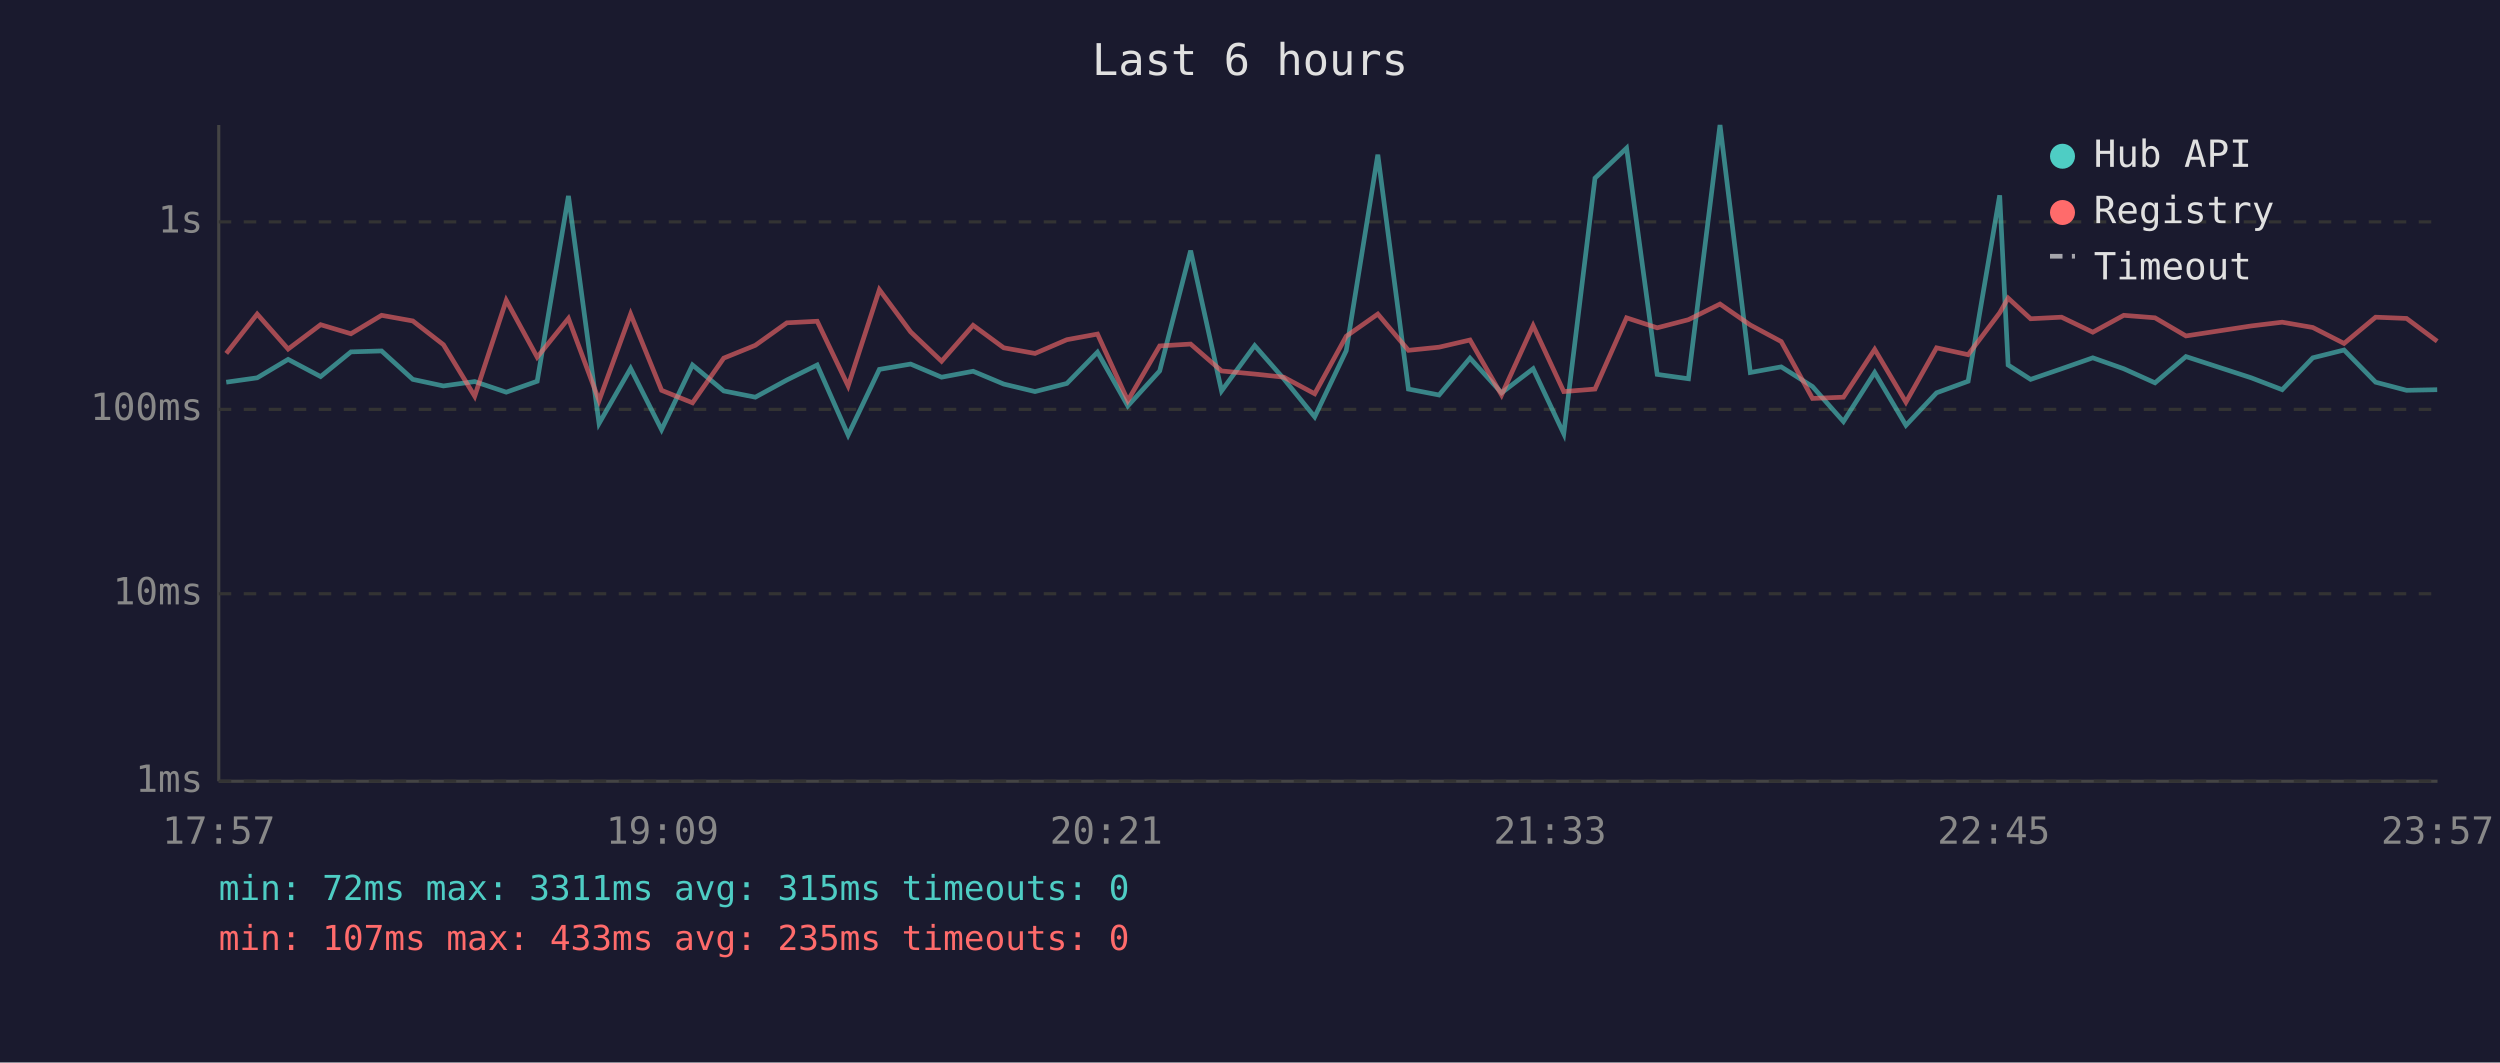
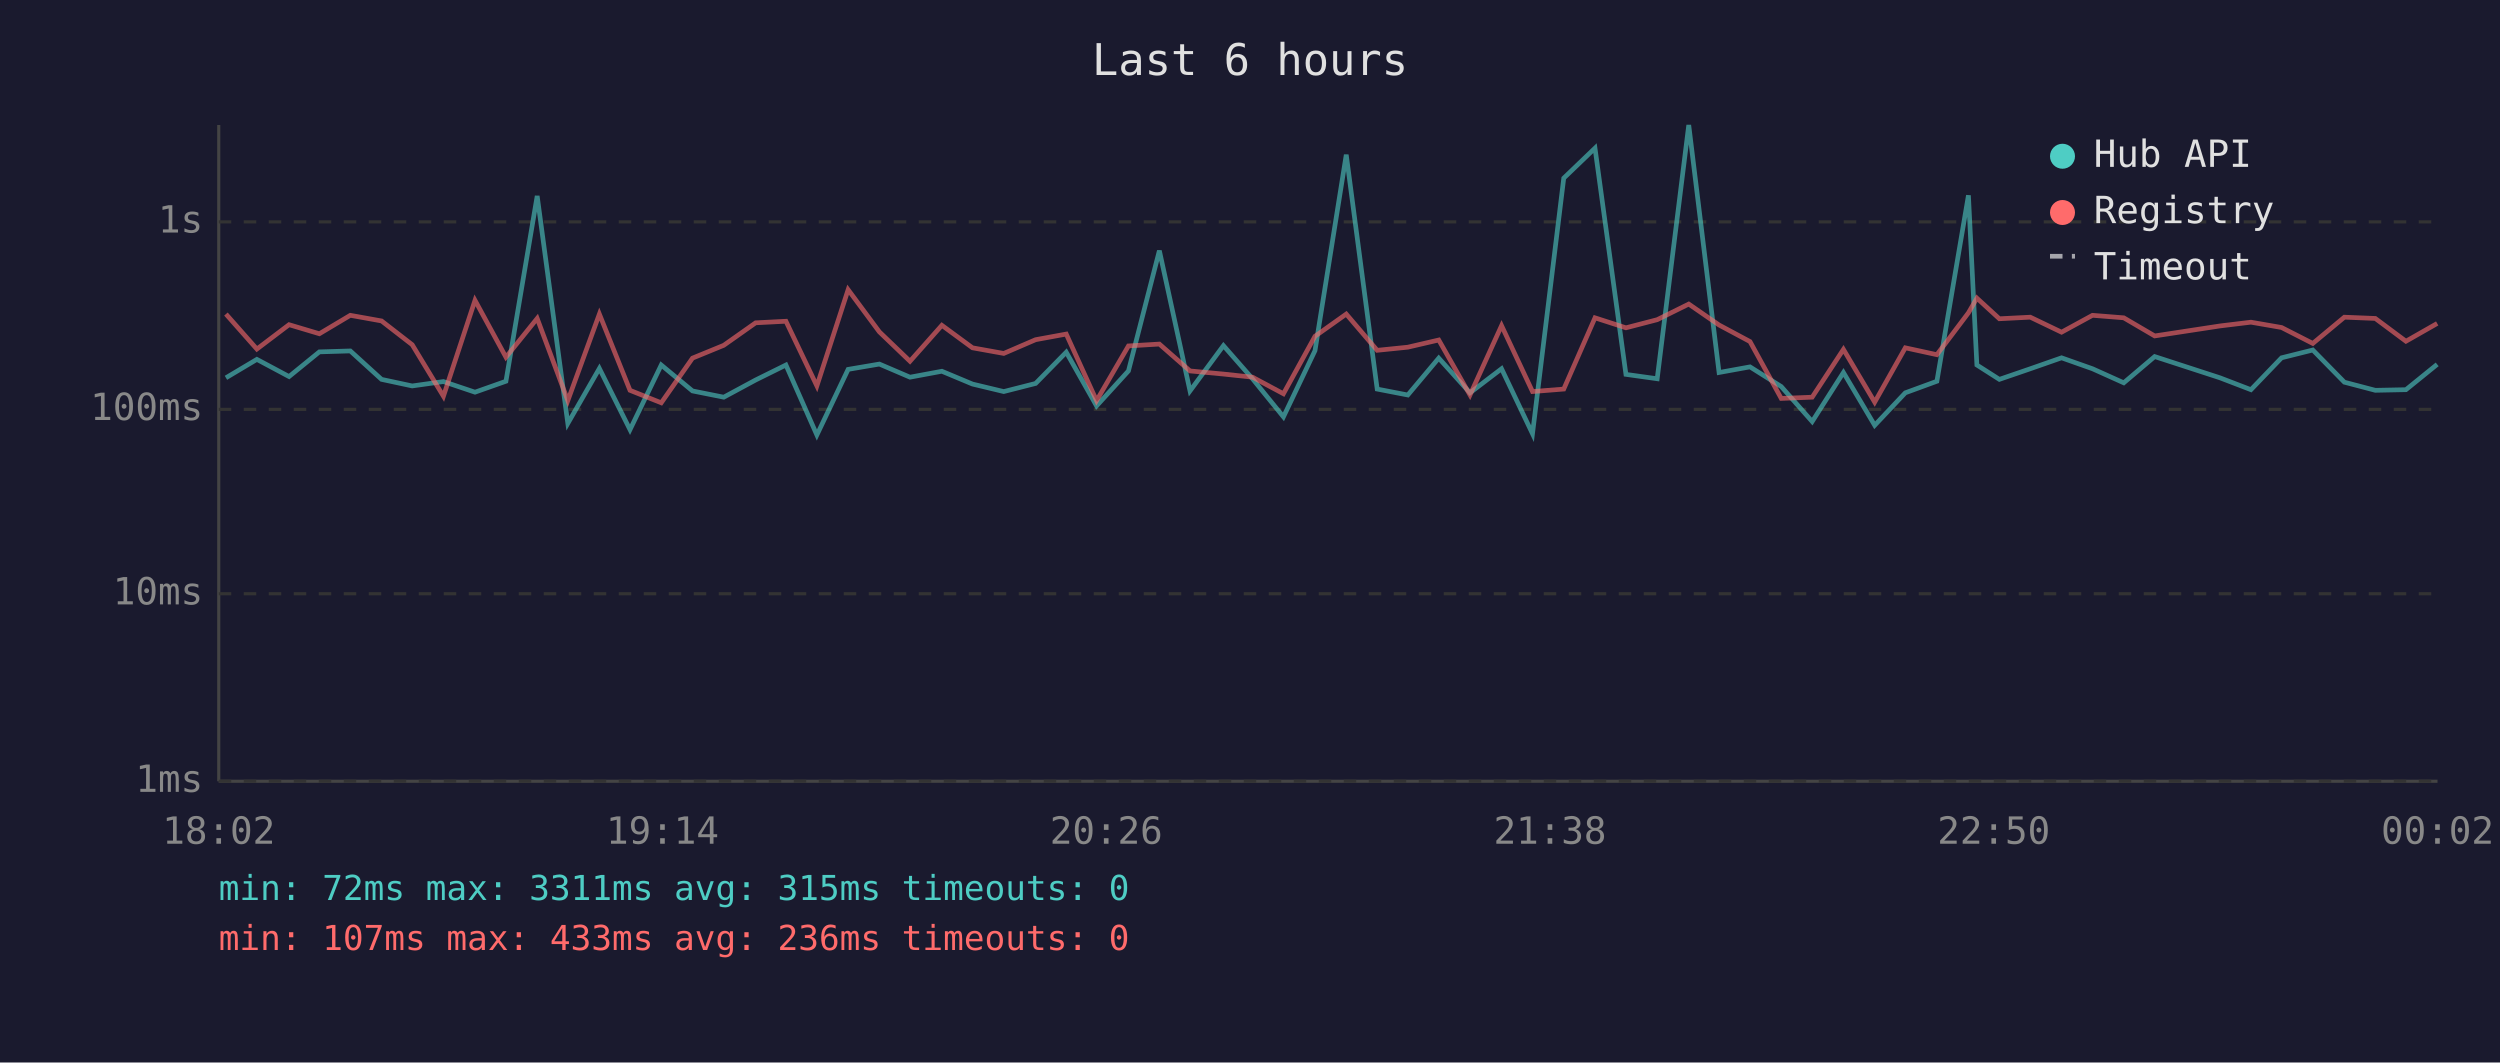
<svg xmlns="http://www.w3.org/2000/svg" viewBox="0 0 800 340" font-family="monospace" font-size="12">
  <rect width="800" height="340" fill="#1a1a2e" />
  <text x="400" y="24" fill="#e0e0e0" font-size="14" text-anchor="middle">Last 6 hours</text>
  <line x1="70" y1="40" x2="70" y2="250" stroke="#444" stroke-width="1" />
  <line x1="70" y1="250" x2="780" y2="250" stroke="#444" stroke-width="1" />
  <line x1="70" y1="250" x2="780" y2="250" stroke="#333" stroke-width="1" stroke-dasharray="4" />
  <text x="65" y="250" fill="#888" text-anchor="end" dominant-baseline="middle">1ms</text>
  <line x1="70" y1="190" x2="780" y2="190" stroke="#333" stroke-width="1" stroke-dasharray="4" />
  <text x="65" y="190" fill="#888" text-anchor="end" dominant-baseline="middle">10ms</text>
  <line x1="70" y1="131" x2="780" y2="131" stroke="#333" stroke-width="1" stroke-dasharray="4" />
  <text x="65" y="131" fill="#888" text-anchor="end" dominant-baseline="middle">100ms</text>
  <line x1="70" y1="71" x2="780" y2="71" stroke="#333" stroke-width="1" stroke-dasharray="4" />
  <text x="65" y="71" fill="#888" text-anchor="end" dominant-baseline="middle">1s</text>
-   <text x="70" y="270" fill="#888" text-anchor="middle">17:57</text>
-   <text x="212" y="270" fill="#888" text-anchor="middle">19:09</text>
-   <text x="354" y="270" fill="#888" text-anchor="middle">20:21</text>
-   <text x="496" y="270" fill="#888" text-anchor="middle">21:33</text>
-   <text x="638" y="270" fill="#888" text-anchor="middle">22:45</text>
-   <text x="780" y="270" fill="#888" text-anchor="middle">23:57</text>
-   <polyline points="72.4,122.3 82.3,120.9 92.2,115.0 102.6,120.5 112.3,112.6 122.1,112.3 132.1,121.4 141.9,123.5 151.9,122.1 162.0,125.5 171.9,122.0 181.9,62.7 191.7,135.5 201.8,117.9 211.7,137.5 221.6,116.8 231.6,125.1 241.7,127.1 251.8,121.6 261.5,116.8 271.4,139.2 281.4,118.2 291.4,116.5 301.3,120.7 311.4,118.8 321.2,122.9 331.2,125.3 341.4,122.7 351.2,112.7 360.9,129.9 371.1,118.7 381.0,80.2 390.9,125.1 401.5,110.6 410.8,121.2 420.7,133.4 430.8,112.2 440.9,49.5 450.7,124.5 460.5,126.4 470.4,114.6 480.5,125.7 490.6,118.0 500.4,138.8 510.4,57.0 520.5,47.4 530.3,119.8 540.3,121.2 550.4,40.0 560.1,119.2 570.0,117.4 580.0,123.7 589.9,134.9 599.9,119.2 609.9,136.1 619.7,125.7 629.8,122.0 639.9,62.5 642.6,116.8 649.8,121.4 659.7,118.0 669.7,114.5 679.6,118.0 689.6,122.5 699.5,114.1 720.4,120.9 730.3,124.7 740.1,114.5 750.1,112.0 760.2,122.3 770.1,124.9 779.9,124.7" fill="none" stroke="#4ecdc4" stroke-width="1.5" opacity="0.6" />
-   <polyline points="72.4,113.1 82.3,100.5 92.2,111.7 102.6,103.9 112.3,106.8 122.1,100.9 132.1,102.7 141.9,110.3 151.9,126.8 162.0,96.1 171.9,114.3 181.9,101.9 191.7,128.2 201.8,100.5 211.7,124.9 221.6,128.9 231.6,114.6 241.7,110.5 251.8,103.3 261.5,102.8 271.4,123.5 281.4,92.7 291.4,106.2 301.3,115.6 311.4,104.1 321.2,111.3 331.2,113.1 341.4,108.7 351.2,106.9 360.9,128.2 371.1,110.7 381.0,110.1 390.9,118.7 401.5,119.7 410.8,120.7 420.7,126.0 430.8,107.6 440.9,100.5 450.7,112.1 460.5,111.1 470.4,108.8 480.5,126.4 490.6,104.2 500.4,125.3 510.4,124.5 520.5,101.7 530.3,104.9 540.3,102.3 550.4,97.3 560.1,104.0 570.0,109.3 580.0,127.5 589.9,127.1 599.9,111.8 609.9,128.7 619.7,111.3 629.8,113.5 639.9,100.1 642.6,95.4 649.8,102.0 659.7,101.5 669.7,106.3 679.6,100.9 689.6,101.7 699.5,107.5 720.4,104.3 730.3,103.1 740.1,104.8 750.1,109.9 760.2,101.5 770.1,101.9 779.9,109.2" fill="none" stroke="#ff6b6b" stroke-width="1.5" opacity="0.6" />
+   <text x="70" y="270" fill="#888" text-anchor="middle">18:02</text>
+   <text x="212" y="270" fill="#888" text-anchor="middle">19:14</text>
+   <text x="354" y="270" fill="#888" text-anchor="middle">20:26</text>
+   <text x="496" y="270" fill="#888" text-anchor="middle">21:38</text>
+   <text x="638" y="270" fill="#888" text-anchor="middle">22:50</text>
+   <text x="780" y="270" fill="#888" text-anchor="middle">00:02</text>
+   <polyline points="72.3,120.9 82.2,115.0 92.5,120.5 102.2,112.6 112.1,112.3 122.1,121.4 131.9,123.5 141.9,122.1 152.0,125.5 161.9,122.0 171.9,62.7 181.7,135.5 191.8,117.9 201.6,137.5 211.6,116.8 221.6,125.1 231.6,127.1 241.8,121.6 251.5,116.8 261.4,139.2 271.4,118.2 281.4,116.5 291.2,120.7 301.4,118.8 311.2,122.9 321.2,125.3 331.4,122.7 341.2,112.7 350.9,129.9 361.1,118.7 371.0,80.2 380.8,125.1 391.5,110.6 400.8,121.2 410.7,133.4 420.8,112.2 430.8,49.5 440.7,124.5 450.5,126.4 460.4,114.6 470.4,125.7 480.5,118.0 490.4,138.8 500.4,57.0 510.4,47.4 520.3,119.8 530.3,121.2 540.4,40.0 550.1,119.2 560.0,117.4 570.0,123.7 579.9,134.9 589.9,119.2 599.9,136.1 609.7,125.7 619.8,122.0 629.9,62.5 632.6,116.8 639.8,121.4 649.7,118.0 659.7,114.5 669.6,118.0 679.6,122.5 689.5,114.1 710.4,120.9 720.3,124.7 730.1,114.5 740.1,112.0 750.2,122.3 760.1,124.9 769.9,124.7 779.9,116.6" fill="none" stroke="#4ecdc4" stroke-width="1.5" opacity="0.6" />
+   <polyline points="72.3,100.5 82.2,111.7 92.5,103.9 102.2,106.8 112.1,100.9 122.1,102.7 131.9,110.3 141.9,126.8 152.0,96.1 161.9,114.3 171.9,101.9 181.7,128.2 191.8,100.5 201.6,124.9 211.6,128.9 221.6,114.6 231.6,110.5 241.8,103.3 251.5,102.8 261.4,123.5 271.4,92.7 281.4,106.2 291.2,115.6 301.4,104.1 311.2,111.3 321.2,113.1 331.4,108.7 341.2,106.9 350.9,128.2 361.1,110.7 371.0,110.1 380.8,118.7 391.5,119.7 400.8,120.7 410.7,126.0 420.8,107.6 430.8,100.5 440.7,112.1 450.5,111.1 460.4,108.8 470.4,126.4 480.5,104.2 490.4,125.3 500.4,124.5 510.4,101.7 520.3,104.9 530.3,102.3 540.4,97.3 550.1,104.0 560.0,109.3 570.0,127.5 579.9,127.1 589.9,111.8 599.9,128.7 609.7,111.3 619.8,113.5 629.9,100.1 632.6,95.4 639.8,102.0 649.7,101.5 659.7,106.3 669.6,100.9 679.6,101.7 689.5,107.5 710.4,104.3 720.3,103.1 730.1,104.8 740.1,109.9 750.2,101.5 760.1,101.9 769.9,109.2 779.9,103.5" fill="none" stroke="#ff6b6b" stroke-width="1.5" opacity="0.6" />
  <circle cx="660" cy="50" r="4" fill="#4ecdc4" />
  <text x="670" y="50" fill="#e0e0e0" dominant-baseline="middle">Hub API</text>
  <circle cx="660" cy="68" r="4" fill="#ff6b6b" />
  <text x="670" y="68" fill="#e0e0e0" dominant-baseline="middle">Registry</text>
  <line x1="656" y1="82" x2="664" y2="82" stroke="#e0e0e0" stroke-width="1.5" stroke-dasharray="4,3" opacity="0.7" />
  <text x="670" y="86" fill="#e0e0e0" dominant-baseline="middle">Timeout</text>
  <text x="70" y="288" fill="#4ecdc4" font-size="11">min: 72ms  max: 3311ms  avg: 315ms  timeouts: 0</text>
-   <text x="70" y="304" fill="#ff6b6b" font-size="11">min: 107ms  max: 433ms  avg: 235ms  timeouts: 0</text>
+   <text x="70" y="304" fill="#ff6b6b" font-size="11">min: 107ms  max: 433ms  avg: 236ms  timeouts: 0</text>
</svg>
